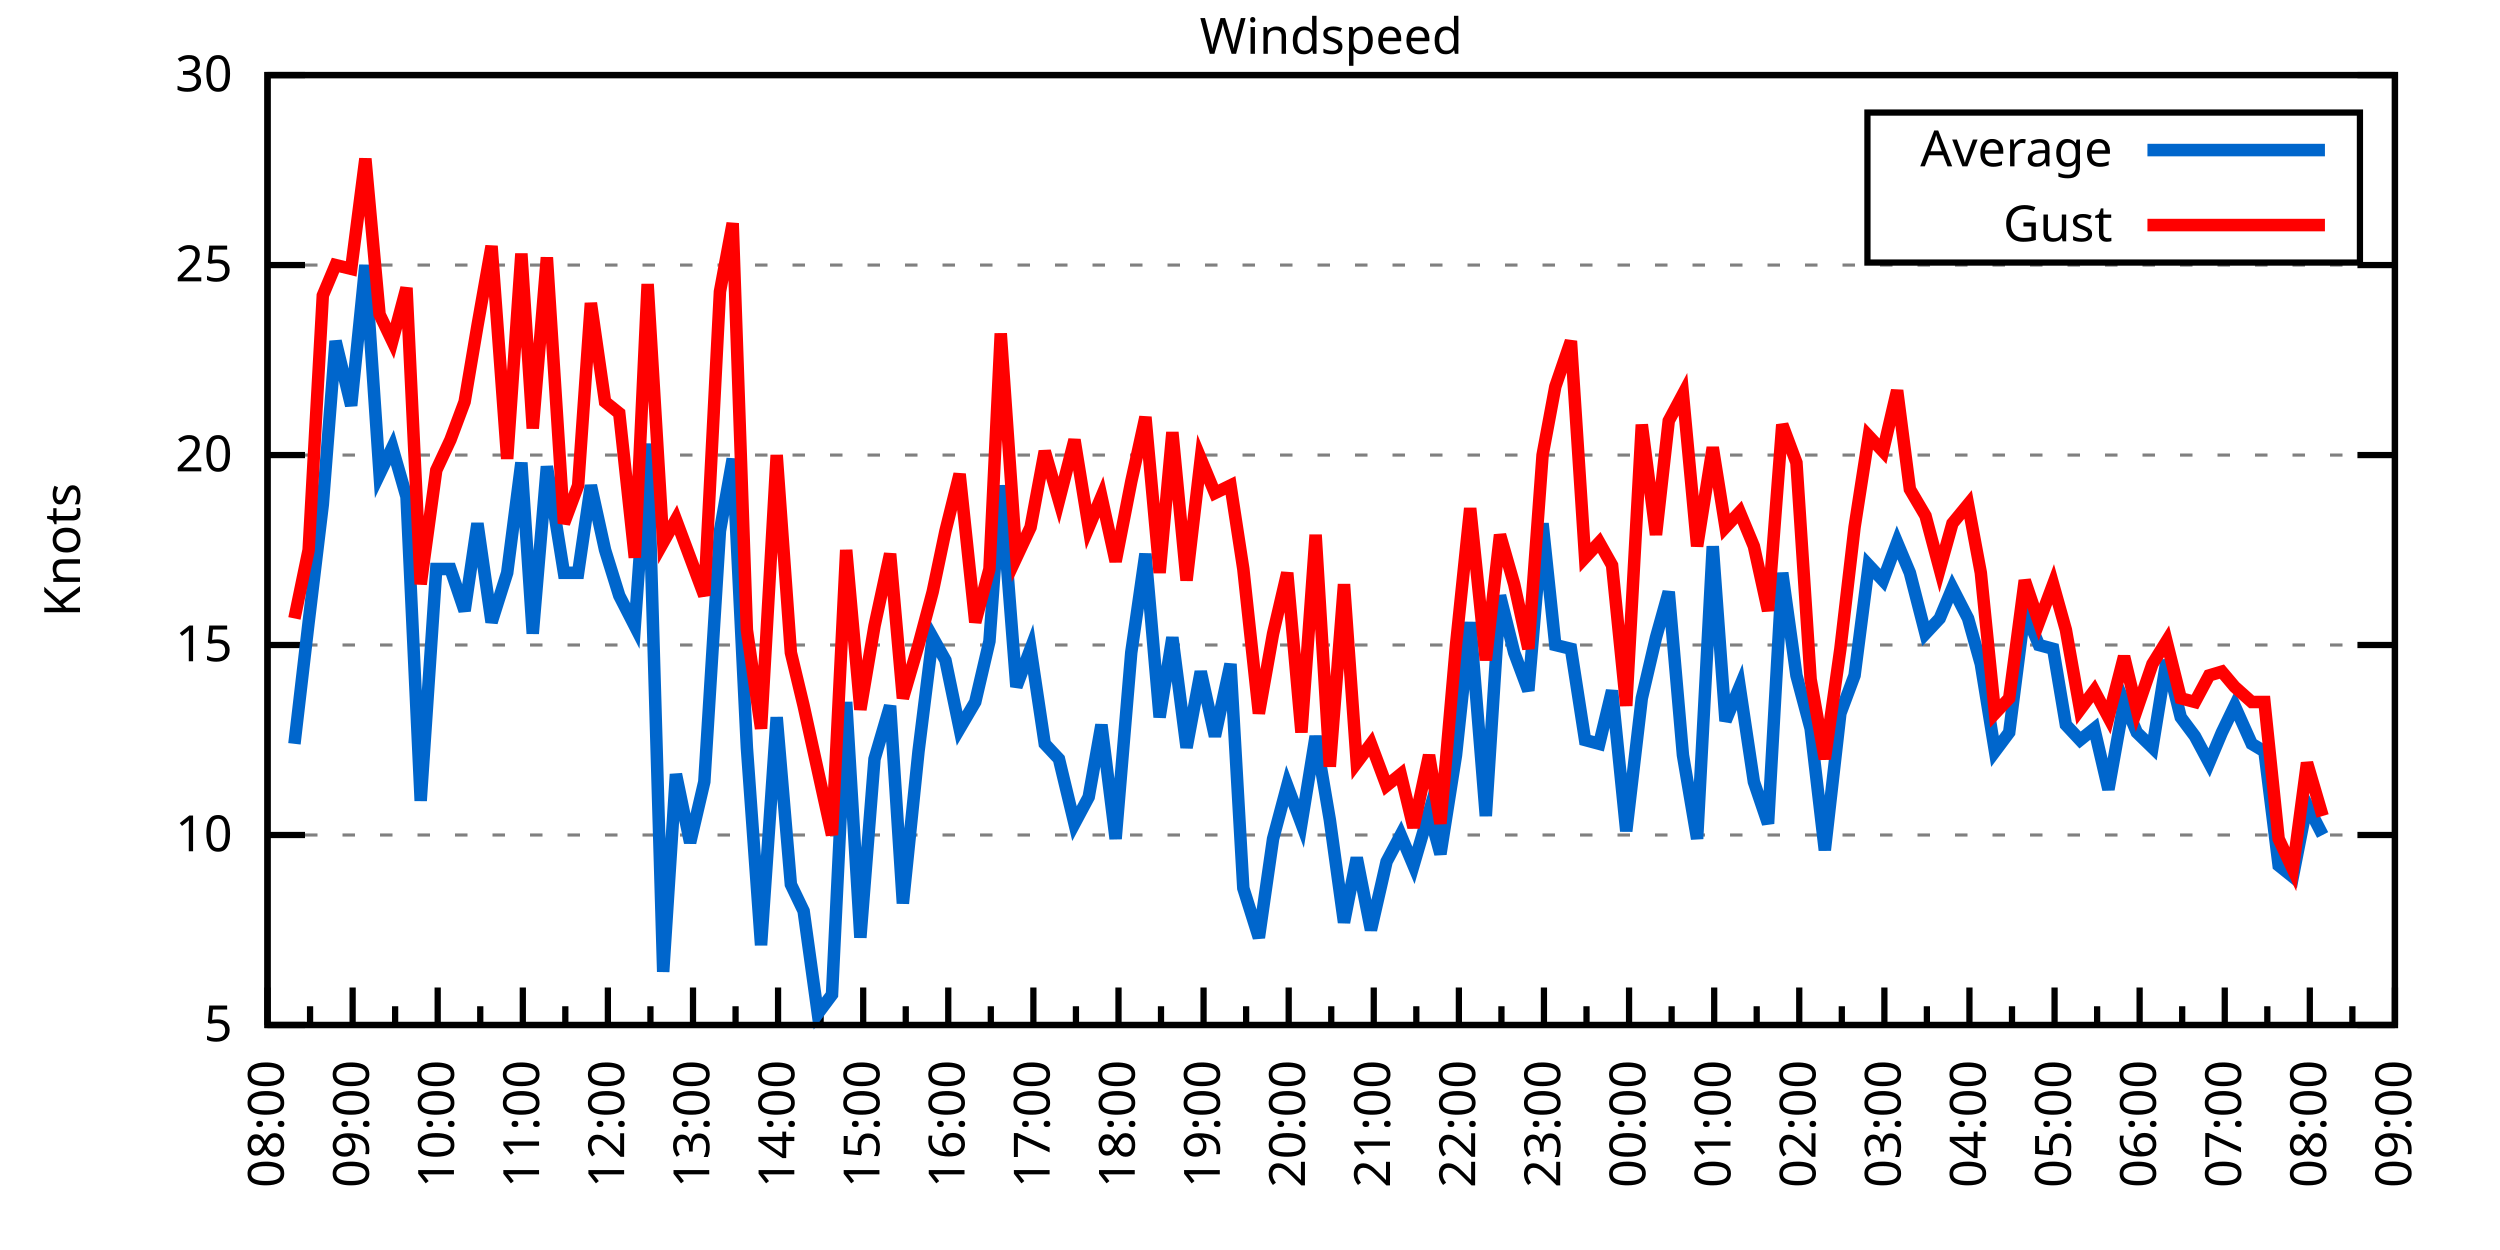
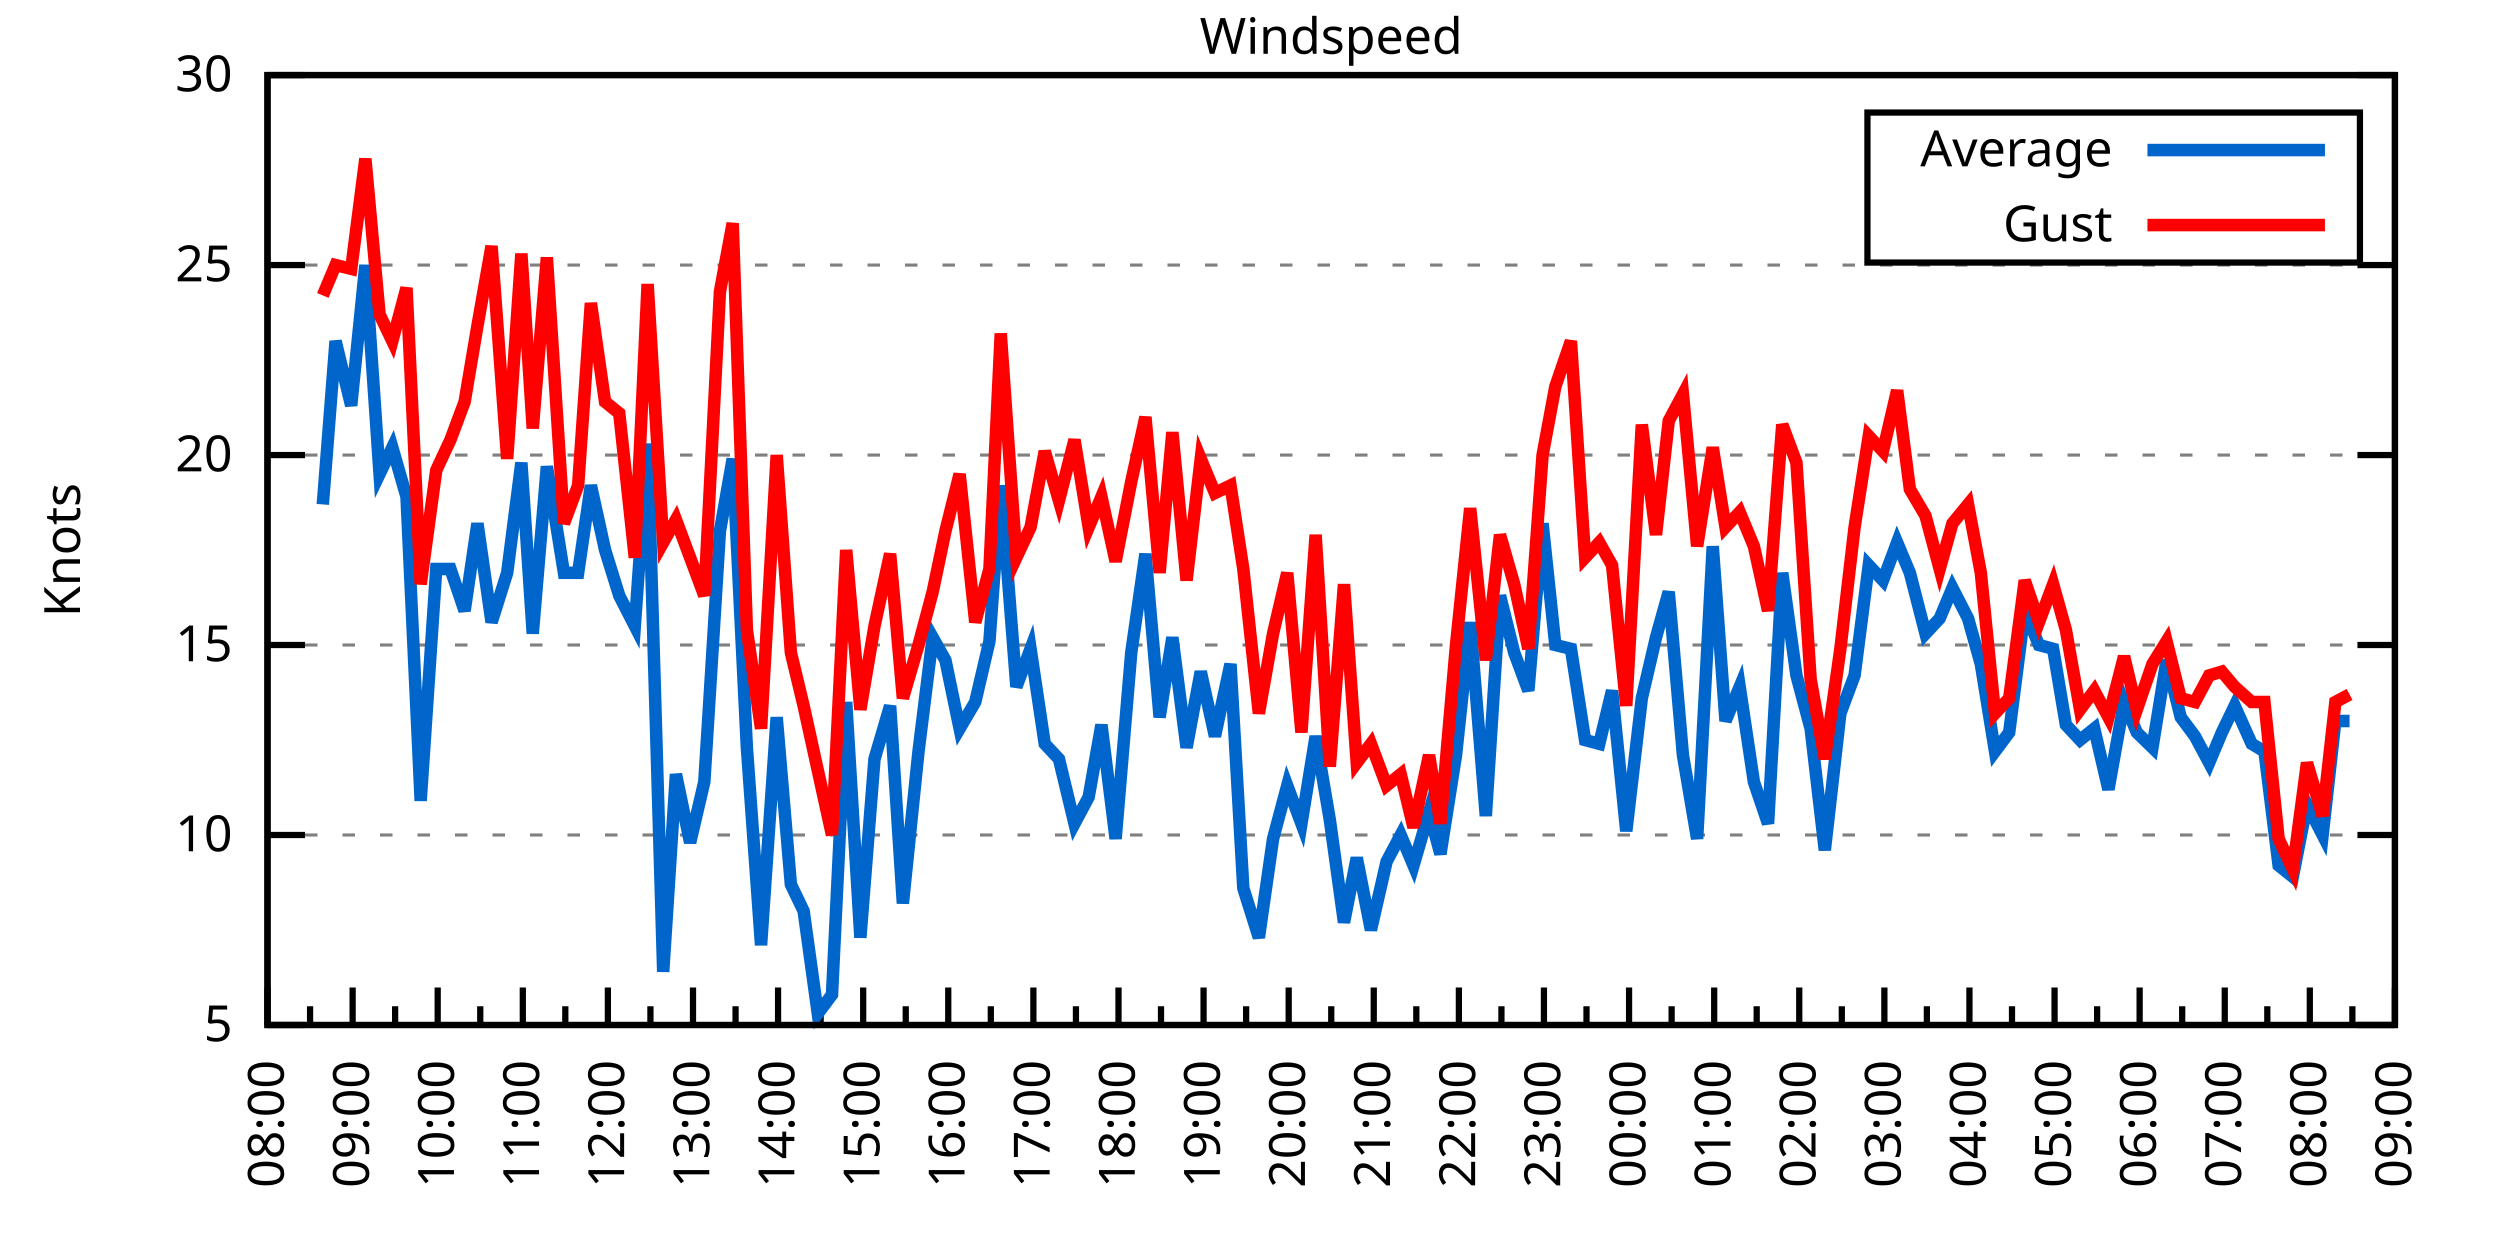
<svg xmlns="http://www.w3.org/2000/svg" xmlns:xlink="http://www.w3.org/1999/xlink" width="400" height="200" viewBox="0 0 400 200">
  <g id="gnuplot_canvas">
    <rect x="0" y="0" width="400" height="200" fill="none" />
    <defs>
      <circle id="gpDot" r="0.5" stroke-width="0.5" stroke="currentColor" />
      <path id="gpPt0" stroke-width="0.333" stroke="currentColor" d="M-1,0 h2 M0,-1 v2" />
      <path id="gpPt1" stroke-width="0.333" stroke="currentColor" d="M-1,-1 L1,1 M1,-1 L-1,1" />
      <path id="gpPt2" stroke-width="0.333" stroke="currentColor" d="M-1,0 L1,0 M0,-1 L0,1 M-1,-1 L1,1 M-1,1 L1,-1" />
      <rect id="gpPt3" stroke-width="0.333" stroke="currentColor" x="-1" y="-1" width="2" height="2" />
      <rect id="gpPt4" stroke-width="0.333" stroke="currentColor" fill="currentColor" x="-1" y="-1" width="2" height="2" />
      <circle id="gpPt5" stroke-width="0.333" stroke="currentColor" cx="0" cy="0" r="1" />
      <use xlink:href="#gpPt5" id="gpPt6" fill="currentColor" stroke="none" />
      <path id="gpPt7" stroke-width="0.333" stroke="currentColor" d="M0,-1.33 L-1.33,0.67 L1.33,0.67 z" />
      <use xlink:href="#gpPt7" id="gpPt8" fill="currentColor" stroke="none" />
      <use xlink:href="#gpPt7" id="gpPt9" stroke="currentColor" transform="rotate(180)" />
      <use xlink:href="#gpPt9" id="gpPt10" fill="currentColor" stroke="none" />
      <use xlink:href="#gpPt3" id="gpPt11" stroke="currentColor" transform="rotate(45)" />
      <use xlink:href="#gpPt11" id="gpPt12" fill="currentColor" stroke="none" />
      <path id="gpPt13" stroke-width="0.333" stroke="currentColor" d="M0,1.330 L1.265,0.411 L0.782,-1.067 L-0.782,-1.076 L-1.265,0.411 z" />
      <use xlink:href="#gpPt13" id="gpPt14" fill="currentColor" stroke="none" />
      <filter id="textbox" filterUnits="objectBoundingBox" x="0" y="0" height="1" width="1">
        <feFlood flood-color="white" flood-opacity="1" result="bgnd" />
        <feComposite in="SourceGraphic" in2="bgnd" operator="atop" />
      </filter>
      <filter id="greybox" filterUnits="objectBoundingBox" x="0" y="0" height="1" width="1">
        <feFlood flood-color="lightgrey" flood-opacity="1" result="grey" />
        <feComposite in="SourceGraphic" in2="grey" operator="atop" />
      </filter>
    </defs>
    <g fill="none" color="white" stroke="currentColor" stroke-width="1.00" stroke-linecap="butt" stroke-linejoin="miter">
</g>
    <g fill="none" color="black" stroke="currentColor" stroke-width="1.00" stroke-linecap="butt" stroke-linejoin="miter">
      <g stroke="none" shape-rendering="crispEdges">
        <polygon fill="rgb(255, 255, 255)" points="42.80,164.00 383.18,164.00 383.18,12.02 42.80,12.02 " />
      </g>
    </g>
    <g fill="none" color="black" stroke="currentColor" stroke-width="1.00" stroke-linecap="butt" stroke-linejoin="miter">
</g>
    <g fill="none" color="black" stroke="black" stroke-width="0.50" stroke-linecap="butt" stroke-linejoin="miter">
</g>
    <g fill="none" color="gray" stroke="currentColor" stroke-width="0.50" stroke-linecap="butt" stroke-linejoin="miter">
      <path stroke="gray" stroke-dasharray="2,4" class="gridline" d="M42.80,164.00 L383.19,164.00  " />
    </g>
    <g fill="none" color="gray" stroke="gray" stroke-width="1.00" stroke-linecap="butt" stroke-linejoin="miter">
</g>
    <g fill="none" color="black" stroke="currentColor" stroke-width="1.00" stroke-linecap="butt" stroke-linejoin="miter">
      <path stroke="black" d="M42.80,164.00 L48.80,164.00 M383.19,164.00 L377.19,164.00  " />
      <g transform="translate(37.20,166.60)" stroke="none" fill="black" font-family="Sans" font-size="8.00" text-anchor="end">
        <text>
          <tspan font-family="Sans"> 5</tspan>
        </text>
      </g>
    </g>
    <g fill="none" color="black" stroke="currentColor" stroke-width="1.00" stroke-linecap="butt" stroke-linejoin="miter">
</g>
    <g fill="none" color="black" stroke="black" stroke-width="0.50" stroke-linecap="butt" stroke-linejoin="miter">
</g>
    <g fill="none" color="gray" stroke="currentColor" stroke-width="0.50" stroke-linecap="butt" stroke-linejoin="miter">
      <path stroke="gray" stroke-dasharray="2,4" class="gridline" d="M42.80,133.60 L383.19,133.60  " />
    </g>
    <g fill="none" color="gray" stroke="gray" stroke-width="1.00" stroke-linecap="butt" stroke-linejoin="miter">
</g>
    <g fill="none" color="black" stroke="currentColor" stroke-width="1.00" stroke-linecap="butt" stroke-linejoin="miter">
      <path stroke="black" d="M42.80,133.60 L48.80,133.60 M383.19,133.60 L377.19,133.60  " />
      <g transform="translate(37.20,136.20)" stroke="none" fill="black" font-family="Sans" font-size="8.00" text-anchor="end">
        <text>
          <tspan font-family="Sans"> 10</tspan>
        </text>
      </g>
    </g>
    <g fill="none" color="black" stroke="currentColor" stroke-width="1.00" stroke-linecap="butt" stroke-linejoin="miter">
</g>
    <g fill="none" color="black" stroke="black" stroke-width="0.50" stroke-linecap="butt" stroke-linejoin="miter">
</g>
    <g fill="none" color="gray" stroke="currentColor" stroke-width="0.50" stroke-linecap="butt" stroke-linejoin="miter">
      <path stroke="gray" stroke-dasharray="2,4" class="gridline" d="M42.80,103.20 L383.19,103.20  " />
    </g>
    <g fill="none" color="gray" stroke="gray" stroke-width="1.00" stroke-linecap="butt" stroke-linejoin="miter">
</g>
    <g fill="none" color="black" stroke="currentColor" stroke-width="1.00" stroke-linecap="butt" stroke-linejoin="miter">
      <path stroke="black" d="M42.80,103.20 L48.80,103.20 M383.19,103.20 L377.19,103.20  " />
      <g transform="translate(37.20,105.80)" stroke="none" fill="black" font-family="Sans" font-size="8.00" text-anchor="end">
        <text>
          <tspan font-family="Sans"> 15</tspan>
        </text>
      </g>
    </g>
    <g fill="none" color="black" stroke="currentColor" stroke-width="1.00" stroke-linecap="butt" stroke-linejoin="miter">
</g>
    <g fill="none" color="black" stroke="black" stroke-width="0.50" stroke-linecap="butt" stroke-linejoin="miter">
</g>
    <g fill="none" color="gray" stroke="currentColor" stroke-width="0.50" stroke-linecap="butt" stroke-linejoin="miter">
      <path stroke="gray" stroke-dasharray="2,4" class="gridline" d="M42.80,72.81 L383.19,72.81  " />
    </g>
    <g fill="none" color="gray" stroke="gray" stroke-width="1.00" stroke-linecap="butt" stroke-linejoin="miter">
</g>
    <g fill="none" color="black" stroke="currentColor" stroke-width="1.00" stroke-linecap="butt" stroke-linejoin="miter">
      <path stroke="black" d="M42.80,72.81 L48.80,72.81 M383.19,72.81 L377.19,72.81  " />
      <g transform="translate(37.20,75.41)" stroke="none" fill="black" font-family="Sans" font-size="8.00" text-anchor="end">
        <text>
          <tspan font-family="Sans"> 20</tspan>
        </text>
      </g>
    </g>
    <g fill="none" color="black" stroke="currentColor" stroke-width="1.00" stroke-linecap="butt" stroke-linejoin="miter">
</g>
    <g fill="none" color="black" stroke="black" stroke-width="0.50" stroke-linecap="butt" stroke-linejoin="miter">
</g>
    <g fill="none" color="gray" stroke="currentColor" stroke-width="0.50" stroke-linecap="butt" stroke-linejoin="miter">
      <path stroke="gray" stroke-dasharray="2,4" class="gridline" d="M42.80,42.41 L383.19,42.41  " />
    </g>
    <g fill="none" color="gray" stroke="gray" stroke-width="1.00" stroke-linecap="butt" stroke-linejoin="miter">
</g>
    <g fill="none" color="black" stroke="currentColor" stroke-width="1.00" stroke-linecap="butt" stroke-linejoin="miter">
      <path stroke="black" d="M42.80,42.41 L48.80,42.41 M383.19,42.41 L377.19,42.41  " />
      <g transform="translate(37.20,45.01)" stroke="none" fill="black" font-family="Sans" font-size="8.00" text-anchor="end">
        <text>
          <tspan font-family="Sans"> 25</tspan>
        </text>
      </g>
    </g>
    <g fill="none" color="black" stroke="currentColor" stroke-width="1.00" stroke-linecap="butt" stroke-linejoin="miter">
</g>
    <g fill="none" color="black" stroke="black" stroke-width="0.50" stroke-linecap="butt" stroke-linejoin="miter">
</g>
    <g fill="none" color="gray" stroke="currentColor" stroke-width="0.50" stroke-linecap="butt" stroke-linejoin="miter">
      <path stroke="gray" stroke-dasharray="2,4" class="gridline" d="M42.80,12.01 L383.19,12.01  " />
    </g>
    <g fill="none" color="gray" stroke="gray" stroke-width="1.00" stroke-linecap="butt" stroke-linejoin="miter">
</g>
    <g fill="none" color="black" stroke="currentColor" stroke-width="1.00" stroke-linecap="butt" stroke-linejoin="miter">
      <path stroke="black" d="M42.80,12.01 L48.80,12.01 M383.19,12.01 L377.19,12.01  " />
      <g transform="translate(37.20,14.61)" stroke="none" fill="black" font-family="Sans" font-size="8.00" text-anchor="end">
        <text>
          <tspan font-family="Sans"> 30</tspan>
        </text>
      </g>
    </g>
    <g fill="none" color="black" stroke="currentColor" stroke-width="1.00" stroke-linecap="butt" stroke-linejoin="miter">
      <path stroke="black" d="M42.80,164.00 L42.80,158.00  " />
      <g transform="translate(45.40,169.60) rotate(270)" stroke="none" fill="black" font-family="Sans" font-size="8.00" text-anchor="end">
        <text>
          <tspan font-family="Sans">08:00</tspan>
        </text>
      </g>
    </g>
    <g fill="none" color="black" stroke="currentColor" stroke-width="1.00" stroke-linecap="butt" stroke-linejoin="miter">
      <path stroke="black" d="M49.61,164.00 L49.61,161.00 M56.42,164.00 L56.42,158.00  " />
      <g transform="translate(59.02,169.60) rotate(270)" stroke="none" fill="black" font-family="Sans" font-size="8.00" text-anchor="end">
        <text>
          <tspan font-family="Sans">09:00</tspan>
        </text>
      </g>
    </g>
    <g fill="none" color="black" stroke="currentColor" stroke-width="1.00" stroke-linecap="butt" stroke-linejoin="miter">
      <path stroke="black" d="M63.22,164.00 L63.22,161.00 M70.03,164.00 L70.03,158.00  " />
      <g transform="translate(72.63,169.60) rotate(270)" stroke="none" fill="black" font-family="Sans" font-size="8.00" text-anchor="end">
        <text>
          <tspan font-family="Sans">10:00</tspan>
        </text>
      </g>
    </g>
    <g fill="none" color="black" stroke="currentColor" stroke-width="1.00" stroke-linecap="butt" stroke-linejoin="miter">
      <path stroke="black" d="M76.84,164.00 L76.84,161.00 M83.65,164.00 L83.65,158.00  " />
      <g transform="translate(86.25,169.60) rotate(270)" stroke="none" fill="black" font-family="Sans" font-size="8.00" text-anchor="end">
        <text>
          <tspan font-family="Sans">11:00</tspan>
        </text>
      </g>
    </g>
    <g fill="none" color="black" stroke="currentColor" stroke-width="1.00" stroke-linecap="butt" stroke-linejoin="miter">
      <path stroke="black" d="M90.45,164.00 L90.45,161.00 M97.26,164.00 L97.26,158.00  " />
      <g transform="translate(99.86,169.60) rotate(270)" stroke="none" fill="black" font-family="Sans" font-size="8.00" text-anchor="end">
        <text>
          <tspan font-family="Sans">12:00</tspan>
        </text>
      </g>
    </g>
    <g fill="none" color="black" stroke="currentColor" stroke-width="1.00" stroke-linecap="butt" stroke-linejoin="miter">
      <path stroke="black" d="M104.07,164.00 L104.07,161.00 M110.88,164.00 L110.88,158.00  " />
      <g transform="translate(113.48,169.60) rotate(270)" stroke="none" fill="black" font-family="Sans" font-size="8.00" text-anchor="end">
        <text>
          <tspan font-family="Sans">13:00</tspan>
        </text>
      </g>
    </g>
    <g fill="none" color="black" stroke="currentColor" stroke-width="1.00" stroke-linecap="butt" stroke-linejoin="miter">
      <path stroke="black" d="M117.69,164.00 L117.69,161.00 M124.49,164.00 L124.49,158.00  " />
      <g transform="translate(127.09,169.60) rotate(270)" stroke="none" fill="black" font-family="Sans" font-size="8.00" text-anchor="end">
        <text>
          <tspan font-family="Sans">14:00</tspan>
        </text>
      </g>
    </g>
    <g fill="none" color="black" stroke="currentColor" stroke-width="1.00" stroke-linecap="butt" stroke-linejoin="miter">
      <path stroke="black" d="M131.30,164.00 L131.30,161.00 M138.11,164.00 L138.11,158.00  " />
      <g transform="translate(140.71,169.60) rotate(270)" stroke="none" fill="black" font-family="Sans" font-size="8.00" text-anchor="end">
        <text>
          <tspan font-family="Sans">15:00</tspan>
        </text>
      </g>
    </g>
    <g fill="none" color="black" stroke="currentColor" stroke-width="1.00" stroke-linecap="butt" stroke-linejoin="miter">
      <path stroke="black" d="M144.92,164.00 L144.92,161.00 M151.72,164.00 L151.72,158.00  " />
      <g transform="translate(154.32,169.60) rotate(270)" stroke="none" fill="black" font-family="Sans" font-size="8.00" text-anchor="end">
        <text>
          <tspan font-family="Sans">16:00</tspan>
        </text>
      </g>
    </g>
    <g fill="none" color="black" stroke="currentColor" stroke-width="1.00" stroke-linecap="butt" stroke-linejoin="miter">
      <path stroke="black" d="M158.53,164.00 L158.53,161.00 M165.34,164.00 L165.34,158.00  " />
      <g transform="translate(167.94,169.60) rotate(270)" stroke="none" fill="black" font-family="Sans" font-size="8.00" text-anchor="end">
        <text>
          <tspan font-family="Sans">17:00</tspan>
        </text>
      </g>
    </g>
    <g fill="none" color="black" stroke="currentColor" stroke-width="1.00" stroke-linecap="butt" stroke-linejoin="miter">
      <path stroke="black" d="M172.15,164.00 L172.15,161.00 M178.96,164.00 L178.96,158.00  " />
      <g transform="translate(181.56,169.60) rotate(270)" stroke="none" fill="black" font-family="Sans" font-size="8.00" text-anchor="end">
        <text>
          <tspan font-family="Sans">18:00</tspan>
        </text>
      </g>
    </g>
    <g fill="none" color="black" stroke="currentColor" stroke-width="1.00" stroke-linecap="butt" stroke-linejoin="miter">
      <path stroke="black" d="M185.76,164.00 L185.76,161.00 M192.57,164.00 L192.57,158.00  " />
      <g transform="translate(195.17,169.60) rotate(270)" stroke="none" fill="black" font-family="Sans" font-size="8.00" text-anchor="end">
        <text>
          <tspan font-family="Sans">19:00</tspan>
        </text>
      </g>
    </g>
    <g fill="none" color="black" stroke="currentColor" stroke-width="1.00" stroke-linecap="butt" stroke-linejoin="miter">
      <path stroke="black" d="M199.38,164.00 L199.38,161.00 M206.19,164.00 L206.19,158.00  " />
      <g transform="translate(208.79,169.60) rotate(270)" stroke="none" fill="black" font-family="Sans" font-size="8.00" text-anchor="end">
        <text>
          <tspan font-family="Sans">20:00</tspan>
        </text>
      </g>
    </g>
    <g fill="none" color="black" stroke="currentColor" stroke-width="1.00" stroke-linecap="butt" stroke-linejoin="miter">
      <path stroke="black" d="M213.00,164.00 L213.00,161.00 M219.80,164.00 L219.80,158.00  " />
      <g transform="translate(222.40,169.60) rotate(270)" stroke="none" fill="black" font-family="Sans" font-size="8.00" text-anchor="end">
        <text>
          <tspan font-family="Sans">21:00</tspan>
        </text>
      </g>
    </g>
    <g fill="none" color="black" stroke="currentColor" stroke-width="1.00" stroke-linecap="butt" stroke-linejoin="miter">
      <path stroke="black" d="M226.61,164.00 L226.61,161.00 M233.42,164.00 L233.42,158.00  " />
      <g transform="translate(236.02,169.60) rotate(270)" stroke="none" fill="black" font-family="Sans" font-size="8.00" text-anchor="end">
        <text>
          <tspan font-family="Sans">22:00</tspan>
        </text>
      </g>
    </g>
    <g fill="none" color="black" stroke="currentColor" stroke-width="1.00" stroke-linecap="butt" stroke-linejoin="miter">
      <path stroke="black" d="M240.23,164.00 L240.23,161.00 M247.03,164.00 L247.03,158.00  " />
      <g transform="translate(249.63,169.60) rotate(270)" stroke="none" fill="black" font-family="Sans" font-size="8.00" text-anchor="end">
        <text>
          <tspan font-family="Sans">23:00</tspan>
        </text>
      </g>
    </g>
    <g fill="none" color="black" stroke="currentColor" stroke-width="1.00" stroke-linecap="butt" stroke-linejoin="miter">
      <path stroke="black" d="M253.84,164.00 L253.84,161.00 M260.65,164.00 L260.65,158.00  " />
      <g transform="translate(263.25,169.60) rotate(270)" stroke="none" fill="black" font-family="Sans" font-size="8.00" text-anchor="end">
        <text>
          <tspan font-family="Sans">00:00</tspan>
        </text>
      </g>
    </g>
    <g fill="none" color="black" stroke="currentColor" stroke-width="1.00" stroke-linecap="butt" stroke-linejoin="miter">
      <path stroke="black" d="M267.46,164.00 L267.46,161.00 M274.27,164.00 L274.27,158.00  " />
      <g transform="translate(276.87,169.60) rotate(270)" stroke="none" fill="black" font-family="Sans" font-size="8.00" text-anchor="end">
        <text>
          <tspan font-family="Sans">01:00</tspan>
        </text>
      </g>
    </g>
    <g fill="none" color="black" stroke="currentColor" stroke-width="1.00" stroke-linecap="butt" stroke-linejoin="miter">
      <path stroke="black" d="M281.07,164.00 L281.07,161.00 M287.88,164.00 L287.88,158.00  " />
      <g transform="translate(290.48,169.60) rotate(270)" stroke="none" fill="black" font-family="Sans" font-size="8.00" text-anchor="end">
        <text>
          <tspan font-family="Sans">02:00</tspan>
        </text>
      </g>
    </g>
    <g fill="none" color="black" stroke="currentColor" stroke-width="1.00" stroke-linecap="butt" stroke-linejoin="miter">
      <path stroke="black" d="M294.69,164.00 L294.69,161.00 M301.50,164.00 L301.50,158.00  " />
      <g transform="translate(304.10,169.60) rotate(270)" stroke="none" fill="black" font-family="Sans" font-size="8.00" text-anchor="end">
        <text>
          <tspan font-family="Sans">03:00</tspan>
        </text>
      </g>
    </g>
    <g fill="none" color="black" stroke="currentColor" stroke-width="1.00" stroke-linecap="butt" stroke-linejoin="miter">
      <path stroke="black" d="M308.30,164.00 L308.30,161.00 M315.11,164.00 L315.11,158.00  " />
      <g transform="translate(317.71,169.60) rotate(270)" stroke="none" fill="black" font-family="Sans" font-size="8.00" text-anchor="end">
        <text>
          <tspan font-family="Sans">04:00</tspan>
        </text>
      </g>
    </g>
    <g fill="none" color="black" stroke="currentColor" stroke-width="1.00" stroke-linecap="butt" stroke-linejoin="miter">
      <path stroke="black" d="M321.92,164.00 L321.92,161.00 M328.73,164.00 L328.73,158.00  " />
      <g transform="translate(331.33,169.60) rotate(270)" stroke="none" fill="black" font-family="Sans" font-size="8.00" text-anchor="end">
        <text>
          <tspan font-family="Sans">05:00</tspan>
        </text>
      </g>
    </g>
    <g fill="none" color="black" stroke="currentColor" stroke-width="1.00" stroke-linecap="butt" stroke-linejoin="miter">
      <path stroke="black" d="M335.54,164.00 L335.54,161.00 M342.34,164.00 L342.34,158.00  " />
      <g transform="translate(344.94,169.60) rotate(270)" stroke="none" fill="black" font-family="Sans" font-size="8.00" text-anchor="end">
        <text>
          <tspan font-family="Sans">06:00</tspan>
        </text>
      </g>
    </g>
    <g fill="none" color="black" stroke="currentColor" stroke-width="1.00" stroke-linecap="butt" stroke-linejoin="miter">
      <path stroke="black" d="M349.15,164.00 L349.15,161.00 M355.96,164.00 L355.96,158.00  " />
      <g transform="translate(358.56,169.60) rotate(270)" stroke="none" fill="black" font-family="Sans" font-size="8.00" text-anchor="end">
        <text>
          <tspan font-family="Sans">07:00</tspan>
        </text>
      </g>
    </g>
    <g fill="none" color="black" stroke="currentColor" stroke-width="1.00" stroke-linecap="butt" stroke-linejoin="miter">
      <path stroke="black" d="M362.77,164.00 L362.77,161.00 M369.57,164.00 L369.57,158.00  " />
      <g transform="translate(372.17,169.60) rotate(270)" stroke="none" fill="black" font-family="Sans" font-size="8.00" text-anchor="end">
        <text>
          <tspan font-family="Sans">08:00</tspan>
        </text>
      </g>
    </g>
    <g fill="none" color="black" stroke="currentColor" stroke-width="1.00" stroke-linecap="butt" stroke-linejoin="miter">
      <path stroke="black" d="M376.38,164.00 L376.38,161.00 M383.19,164.00 L383.19,158.00  " />
      <g transform="translate(385.79,169.60) rotate(270)" stroke="none" fill="black" font-family="Sans" font-size="8.00" text-anchor="end">
        <text>
          <tspan font-family="Sans">09:00</tspan>
        </text>
      </g>
    </g>
    <g fill="none" color="black" stroke="currentColor" stroke-width="1.00" stroke-linecap="butt" stroke-linejoin="miter">
</g>
    <g fill="none" color="black" stroke="currentColor" stroke-width="1.00" stroke-linecap="butt" stroke-linejoin="miter">
      <path stroke="black" d="M42.80,12.01 L42.80,164.00 L383.19,164.00 L383.19,12.01 L42.80,12.01 Z  " />
    </g>
    <g fill="none" color="black" stroke="currentColor" stroke-width="1.00" stroke-linecap="butt" stroke-linejoin="miter">
      <g transform="translate(12.80,88.01) rotate(270)" stroke="none" fill="black" font-family="Sans" font-size="8.00" text-anchor="middle">
        <text>
          <tspan font-family="Sans">Knots</tspan>
        </text>
      </g>
    </g>
    <g fill="none" color="black" stroke="currentColor" stroke-width="1.00" stroke-linecap="butt" stroke-linejoin="miter">
</g>
    <g fill="none" color="black" stroke="currentColor" stroke-width="1.00" stroke-linecap="butt" stroke-linejoin="miter">
      <path stroke="black" d="M298.79,42.01 L298.79,18.01 L377.59,18.01 L377.59,42.01 L298.79,42.01 Z  " />
    </g>
    <g id="Windspeed_plot_1">
      <g fill="none" color="white" stroke="black" stroke-width="2.00" stroke-linecap="butt" stroke-linejoin="miter">
</g>
      <g fill="none" color="black" stroke="currentColor" stroke-width="2.00" stroke-linecap="butt" stroke-linejoin="miter">
        <g transform="translate(337.99,26.61)" stroke="none" fill="black" font-family="Sans" font-size="8.00" text-anchor="end">
          <text>
            <tspan font-family="Sans">Average</tspan>
          </text>
        </g>
      </g>
      <g fill="none" color="black" stroke="currentColor" stroke-width="2.00" stroke-linecap="butt" stroke-linejoin="miter">
-         <path stroke="rgb(  0, 102, 204)" d="M343.59,24.01 L371.99,24.01 M47.11,119.01 L49.38,99.56 L51.65,80.71 L53.69,54.57 L56.19,64.90 L58.46,42.41   L60.73,75.85 L62.77,71.59 L65.04,79.49 L67.31,128.13 L69.80,91.04 L72.07,91.04 L74.34,97.73 L76.39,83.75   L78.65,99.56 L81.15,91.65 L83.42,74.02 L85.24,101.38 L87.50,74.63 L90.23,91.65 L92.50,91.65 L94.54,77.67   L96.81,88.00 L99.08,95.30 L101.57,100.16 L103.62,70.98 L106.11,155.49 L108.15,123.87 L110.42,134.82 L112.69,125.09   L115.19,84.97 L117.23,73.41 L119.50,119.62 L121.77,151.23 L124.27,114.76 L126.54,141.51 L128.58,145.76 L130.85,162.18   L133.12,159.14 L135.39,112.32 L137.66,150.02 L139.92,121.44 L142.42,112.93 L144.46,144.55 L146.96,120.23 L149.23,101.99   L151.27,105.64 L153.54,116.58 L156.04,112.32 L158.31,102.60 L160.12,77.67 L162.62,109.89 L164.89,103.81 L167.16,119.01   L169.43,121.44 L171.92,131.78 L174.19,127.52 L176.23,115.97 L178.50,134.21 L181.00,104.42 L183.27,88.61 L185.54,114.76   L187.58,101.99 L189.85,119.62 L192.12,107.46 L194.39,117.80 L196.88,106.24 L198.93,142.11 L201.42,150.02 L203.69,134.21   L205.96,125.70 L208.23,131.78 L210.50,117.80 L212.77,131.17 L215.04,147.59 L217.08,137.25 L219.35,148.80 L221.85,137.86   L224.11,133.60 L226.16,138.47 L228.65,129.95 L230.47,136.64 L232.96,120.83 L235.23,99.56 L237.73,130.56 L240.00,95.30   L242.27,104.42 L244.54,110.50 L246.81,83.75 L248.85,103.20 L251.35,103.81 L253.61,118.40 L255.88,119.01 L257.93,110.50   L260.20,132.99 L262.69,111.72 L264.96,101.99 L267.00,94.69 L269.27,120.83 L271.54,134.21 L274.04,87.40 L276.08,115.36   L278.35,109.89 L280.62,125.09 L282.89,131.78 L285.16,91.65 L287.43,108.07 L289.70,116.58 L291.97,136.03 L294.46,114.15   L296.73,108.07 L299.00,90.44 L301.27,92.87 L303.54,86.79 L305.58,91.65 L308.08,101.38 L310.35,98.95 L312.39,94.08   L314.89,98.95 L316.93,106.24 L319.20,120.23 L321.47,117.19 L323.96,97.73 L326.23,103.20 L328.50,103.81 L330.54,115.97   L332.81,118.40 L335.08,116.58 L337.35,126.31 L339.85,112.32 L341.89,117.19 L344.39,119.62 L346.65,105.64 L348.92,114.76   L351.19,117.80 L353.46,122.05 L355.50,117.19 L357.55,112.93 L360.27,119.01 L362.31,120.23 L364.58,138.47 L366.85,140.29   L369.12,128.74 L371.62,133.60  " />
+         <path stroke="rgb(  0, 102, 204)" d="M343.59,24.01 L371.99,24.01 M51.65,80.71 L53.69,54.57 L56.19,64.90 L58.46,42.41 L60.73,75.85 L62.77,71.59   L65.04,79.49 L67.31,128.13 L69.80,91.04 L72.07,91.04 L74.34,97.73 L76.39,83.75 L78.65,99.56 L81.15,91.65   L83.42,74.02 L85.24,101.38 L87.50,74.63 L90.23,91.65 L92.50,91.65 L94.54,77.67 L96.81,88.00 L99.08,95.30   L101.57,100.16 L103.62,70.98 L106.11,155.49 L108.15,123.87 L110.42,134.82 L112.69,125.09 L115.19,84.97 L117.23,73.41   L119.50,119.62 L121.77,151.23 L124.27,114.76 L126.54,141.51 L128.58,145.76 L130.85,162.18 L133.12,159.14 L135.39,112.32   L137.66,150.02 L139.92,121.44 L142.42,112.93 L144.46,144.55 L146.96,120.23 L149.23,101.99 L151.27,105.64 L153.54,116.58   L156.04,112.32 L158.31,102.60 L160.12,77.67 L162.62,109.89 L164.89,103.81 L167.16,119.01 L169.43,121.44 L171.92,131.78   L174.19,127.52 L176.23,115.97 L178.50,134.21 L181.00,104.42 L183.27,88.61 L185.54,114.76 L187.58,101.99 L189.85,119.62   L192.12,107.46 L194.39,117.80 L196.88,106.24 L198.93,142.11 L201.42,150.02 L203.69,134.21 L205.96,125.70 L208.23,131.78   L210.50,117.80 L212.77,131.17 L215.04,147.59 L217.08,137.25 L219.35,148.80 L221.85,137.86 L224.11,133.60 L226.16,138.47   L228.65,129.95 L230.47,136.64 L232.96,120.83 L235.23,99.56 L237.73,130.56 L240.00,95.30 L242.27,104.42 L244.54,110.50   L246.81,83.75 L248.85,103.20 L251.35,103.81 L253.61,118.40 L255.88,119.01 L257.93,110.50 L260.20,132.99 L262.69,111.72   L264.96,101.99 L267.00,94.69 L269.27,120.83 L271.54,134.21 L274.04,87.40 L276.08,115.36 L278.35,109.89 L280.62,125.09   L282.89,131.78 L285.16,91.65 L287.43,108.07 L289.70,116.58 L291.97,136.03 L294.46,114.15 L296.73,108.07 L299.00,90.44   L301.27,92.87 L303.54,86.79 L305.58,91.65 L308.08,101.38 L310.35,98.95 L312.39,94.08 L314.89,98.95 L316.93,106.24   L319.20,120.23 L321.47,117.19 L323.96,97.73 L326.23,103.20 L328.50,103.81 L330.54,115.97 L332.81,118.40 L335.08,116.58   L337.35,126.31 L339.85,112.32 L341.89,117.19 L344.39,119.62 L346.65,105.64 L348.92,114.76 L351.19,117.80 L353.46,122.05   L355.50,117.19 L357.55,112.93 L360.27,119.01 L362.31,120.23 L364.58,138.47 L366.85,140.29 L369.12,128.74 L371.62,133.60   L373.66,115.36 L375.93,115.36  " />
      </g>
    </g>
    <g id="Windspeed_plot_2">
      <g fill="none" color="black" stroke="currentColor" stroke-width="2.00" stroke-linecap="butt" stroke-linejoin="miter">
        <g transform="translate(337.99,38.61)" stroke="none" fill="black" font-family="Sans" font-size="8.00" text-anchor="end">
          <text>
            <tspan font-family="Sans">Gust</tspan>
          </text>
        </g>
      </g>
      <g fill="none" color="black" stroke="currentColor" stroke-width="2.00" stroke-linecap="butt" stroke-linejoin="miter">
-         <path stroke="rgb(255,   0,   0)" d="M343.59,36.01 L371.99,36.01 M47.11,98.95 L49.38,88.00 L51.65,47.27 L53.69,42.41 L56.19,43.02 L58.46,25.39   L60.73,50.31 L62.77,54.57 L65.04,46.06 L67.31,93.48 L69.80,75.24 L72.07,70.37 L74.34,64.29 L76.39,52.14   L78.65,39.37 L81.15,73.41 L83.42,40.58 L85.24,68.55 L87.50,41.19 L90.23,83.75 L92.50,77.67 L94.54,48.49   L96.81,64.29 L99.08,66.12 L101.57,89.22 L103.62,45.45 L106.11,86.79 L108.15,83.14 L110.42,89.22 L112.69,95.30   L115.19,46.66 L117.23,35.72 L119.50,100.77 L121.77,116.58 L124.27,72.81 L126.54,104.42 L128.58,112.93 L130.85,123.27   L133.12,133.60 L135.39,88.00 L137.66,113.54 L139.92,100.16 L142.42,88.61 L144.46,111.72 L146.96,103.20 L149.23,94.69   L151.27,84.97 L153.54,75.85 L156.04,99.56 L158.31,91.04 L160.12,53.35 L162.62,89.22 L164.89,84.36 L167.16,72.20   L169.43,80.10 L171.92,70.37 L174.19,84.36 L176.23,79.49 L178.50,89.83 L181.00,77.06 L183.27,66.73 L185.54,91.65   L187.58,69.16 L189.85,92.87 L192.12,73.41 L194.39,78.89 L196.88,77.67 L198.93,91.04 L201.42,114.15 L203.69,101.38   L205.96,91.65 L208.23,117.19 L210.50,85.57 L212.77,122.66 L215.04,93.48 L217.08,122.05 L219.35,119.01 L221.85,125.70   L224.11,123.87 L226.16,132.39 L228.65,120.83 L230.47,131.78 L232.96,103.20 L235.23,81.32 L237.73,105.64 L240.00,85.57   L242.27,93.48 L244.54,103.81 L246.81,72.81 L248.85,61.86 L251.35,54.57 L253.61,89.22 L255.88,86.79 L257.93,90.44   L260.20,112.93 L262.69,67.94 L264.96,85.57 L267.00,67.33 L269.27,63.08 L271.54,87.40 L274.04,71.59 L276.08,84.36   L278.35,81.93 L280.62,87.40 L282.89,97.73 L285.16,67.94 L287.43,74.02 L289.70,108.68 L291.97,121.44 L294.46,103.81   L296.73,84.36 L299.00,69.77 L301.27,72.20 L303.54,62.47 L305.58,78.28 L308.08,82.53 L310.35,91.04 L312.39,83.75   L314.89,80.71 L316.93,91.65 L319.20,114.15 L321.47,111.72 L323.96,92.87 L326.23,99.56 L328.50,93.48 L330.54,100.77   L332.81,113.54 L335.08,110.50 L337.35,114.76 L339.85,105.03 L341.89,113.54 L344.39,106.24 L346.65,102.60 L348.92,111.72   L351.19,112.32 L353.46,108.07 L355.50,107.46 L357.55,109.89 L360.27,112.32 L362.31,112.32 L364.58,134.21 L366.85,139.07   L369.12,122.05 L371.62,130.56  " />
+         <path stroke="rgb(255,   0,   0)" d="M343.59,36.01 L371.99,36.01 M51.65,47.27 L53.69,42.41 L56.19,43.02 L58.46,25.39 L60.73,50.31 L62.77,54.57   L65.04,46.06 L67.31,93.48 L69.80,75.24 L72.07,70.37 L74.34,64.29 L76.39,52.14 L78.65,39.37 L81.15,73.41   L83.42,40.58 L85.24,68.55 L87.50,41.19 L90.23,83.75 L92.50,77.67 L94.54,48.49 L96.81,64.29 L99.08,66.12   L101.57,89.22 L103.62,45.45 L106.11,86.79 L108.15,83.14 L110.42,89.22 L112.69,95.30 L115.19,46.66 L117.23,35.72   L119.50,100.77 L121.77,116.58 L124.27,72.81 L126.54,104.42 L128.58,112.93 L130.85,123.27 L133.12,133.60 L135.39,88.00   L137.66,113.54 L139.92,100.16 L142.42,88.61 L144.46,111.72 L146.96,103.20 L149.23,94.69 L151.27,84.97 L153.54,75.85   L156.04,99.56 L158.31,91.04 L160.12,53.35 L162.62,89.22 L164.89,84.36 L167.16,72.20 L169.43,80.10 L171.92,70.37   L174.19,84.36 L176.23,79.49 L178.50,89.83 L181.00,77.06 L183.27,66.73 L185.54,91.65 L187.58,69.16 L189.85,92.87   L192.12,73.41 L194.39,78.89 L196.88,77.67 L198.93,91.04 L201.42,114.15 L203.69,101.38 L205.96,91.65 L208.23,117.19   L210.50,85.57 L212.77,122.66 L215.04,93.48 L217.08,122.05 L219.35,119.01 L221.85,125.70 L224.11,123.87 L226.16,132.39   L228.65,120.83 L230.47,131.78 L232.96,103.20 L235.23,81.32 L237.73,105.64 L240.00,85.57 L242.27,93.48 L244.54,103.81   L246.81,72.81 L248.85,61.86 L251.35,54.57 L253.61,89.22 L255.88,86.79 L257.93,90.44 L260.20,112.93 L262.69,67.94   L264.96,85.57 L267.00,67.33 L269.27,63.08 L271.54,87.40 L274.04,71.59 L276.08,84.36 L278.35,81.93 L280.62,87.40   L282.89,97.73 L285.16,67.94 L287.43,74.02 L289.70,108.68 L291.97,121.44 L294.46,103.81 L296.73,84.36 L299.00,69.77   L301.27,72.20 L303.54,62.47 L305.58,78.28 L308.08,82.53 L310.35,91.04 L312.39,83.75 L314.89,80.71 L316.93,91.65   L319.20,114.15 L321.47,111.72 L323.96,92.87 L326.23,99.56 L328.50,93.48 L330.54,100.77 L332.81,113.54 L335.08,110.50   L337.35,114.76 L339.85,105.03 L341.89,113.54 L344.39,106.24 L346.65,102.60 L348.92,111.72 L351.19,112.32 L353.46,108.07   L355.50,107.46 L357.55,109.89 L360.27,112.32 L362.31,112.32 L364.58,134.21 L366.85,139.07 L369.12,122.05 L371.62,130.56   L373.66,112.32 L375.93,111.11  " />
      </g>
    </g>
    <g fill="none" color="black" stroke="currentColor" stroke-width="2.00" stroke-linecap="butt" stroke-linejoin="miter">
</g>
    <g fill="none" color="black" stroke="black" stroke-width="1.00" stroke-linecap="butt" stroke-linejoin="miter">
</g>
    <g fill="none" color="black" stroke="currentColor" stroke-width="1.00" stroke-linecap="butt" stroke-linejoin="miter">
      <path stroke="black" d="M42.80,12.01 L42.80,164.00 L383.19,164.00 L383.19,12.01 L42.80,12.01 Z  " />
    </g>
    <g fill="none" color="black" stroke="currentColor" stroke-width="1.00" stroke-linecap="butt" stroke-linejoin="miter">
      <g transform="translate(212.99,8.61)" stroke="none" fill="black" font-family="Sans" font-size="8.00" text-anchor="middle">
        <text>
          <tspan font-family="Sans">Windspeed</tspan>
        </text>
      </g>
    </g>
    <g fill="none" color="black" stroke="currentColor" stroke-width="1.00" stroke-linecap="butt" stroke-linejoin="miter">
</g>
  </g>
</svg>
